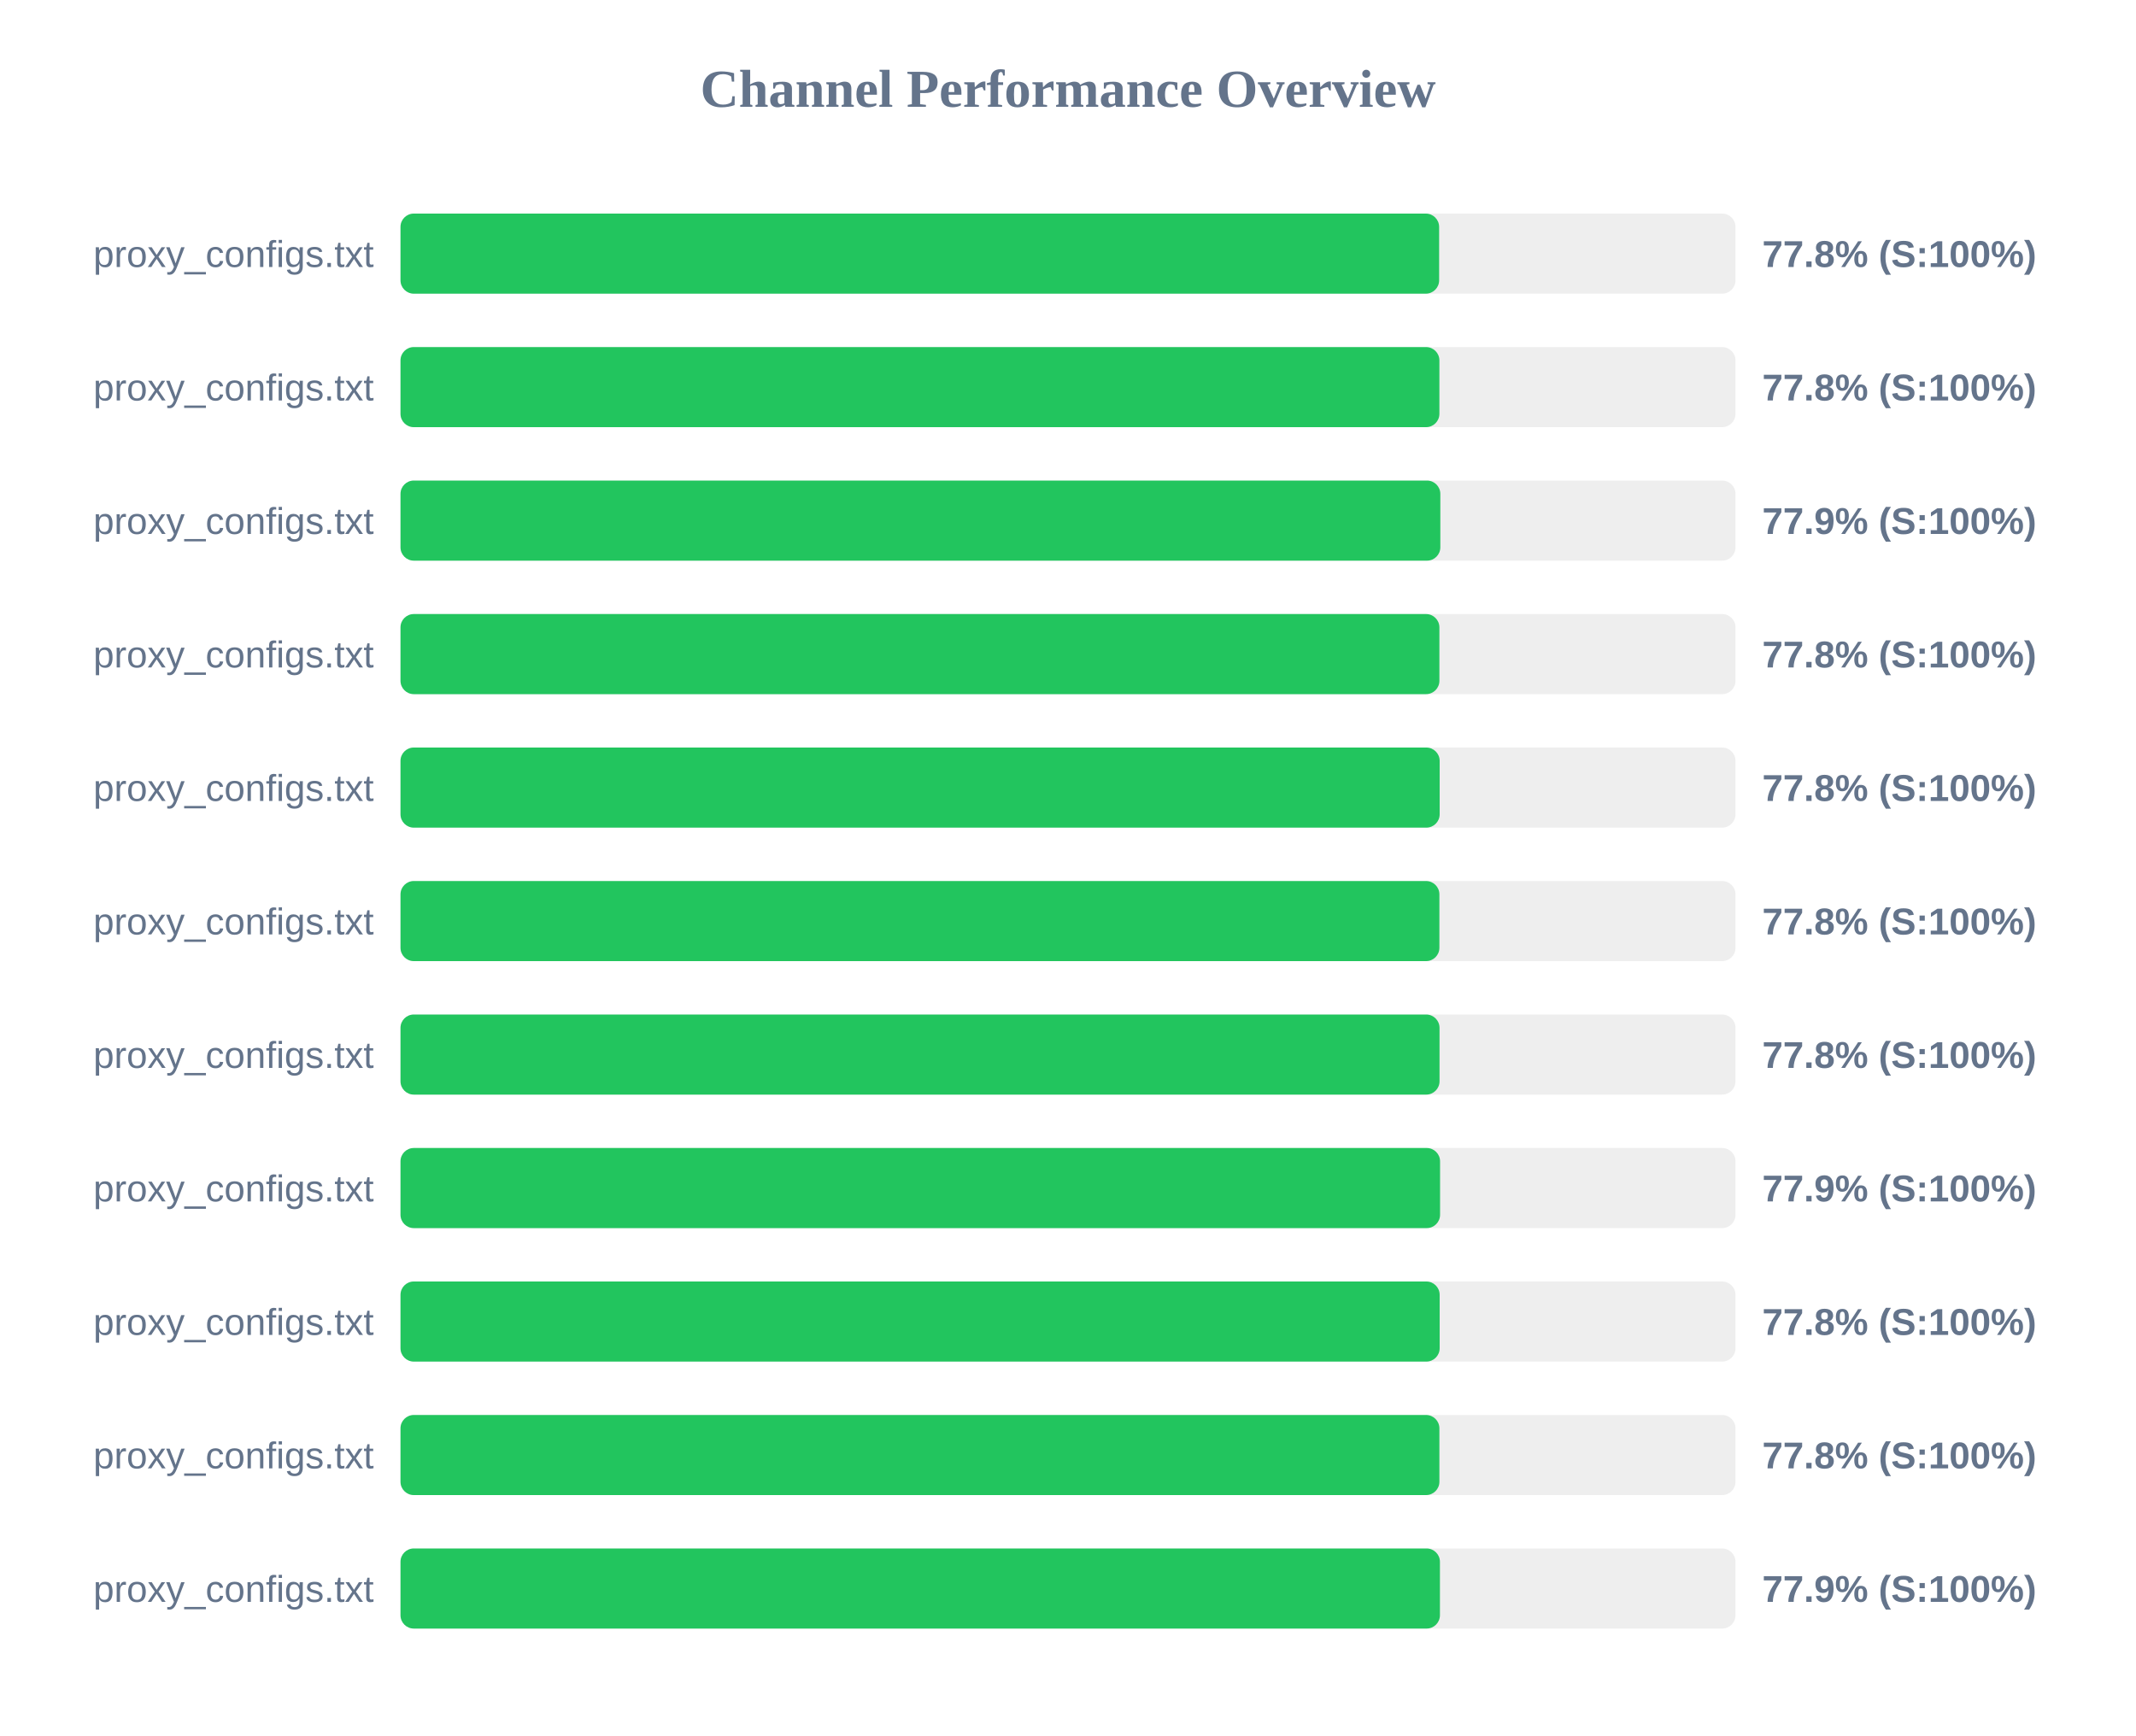
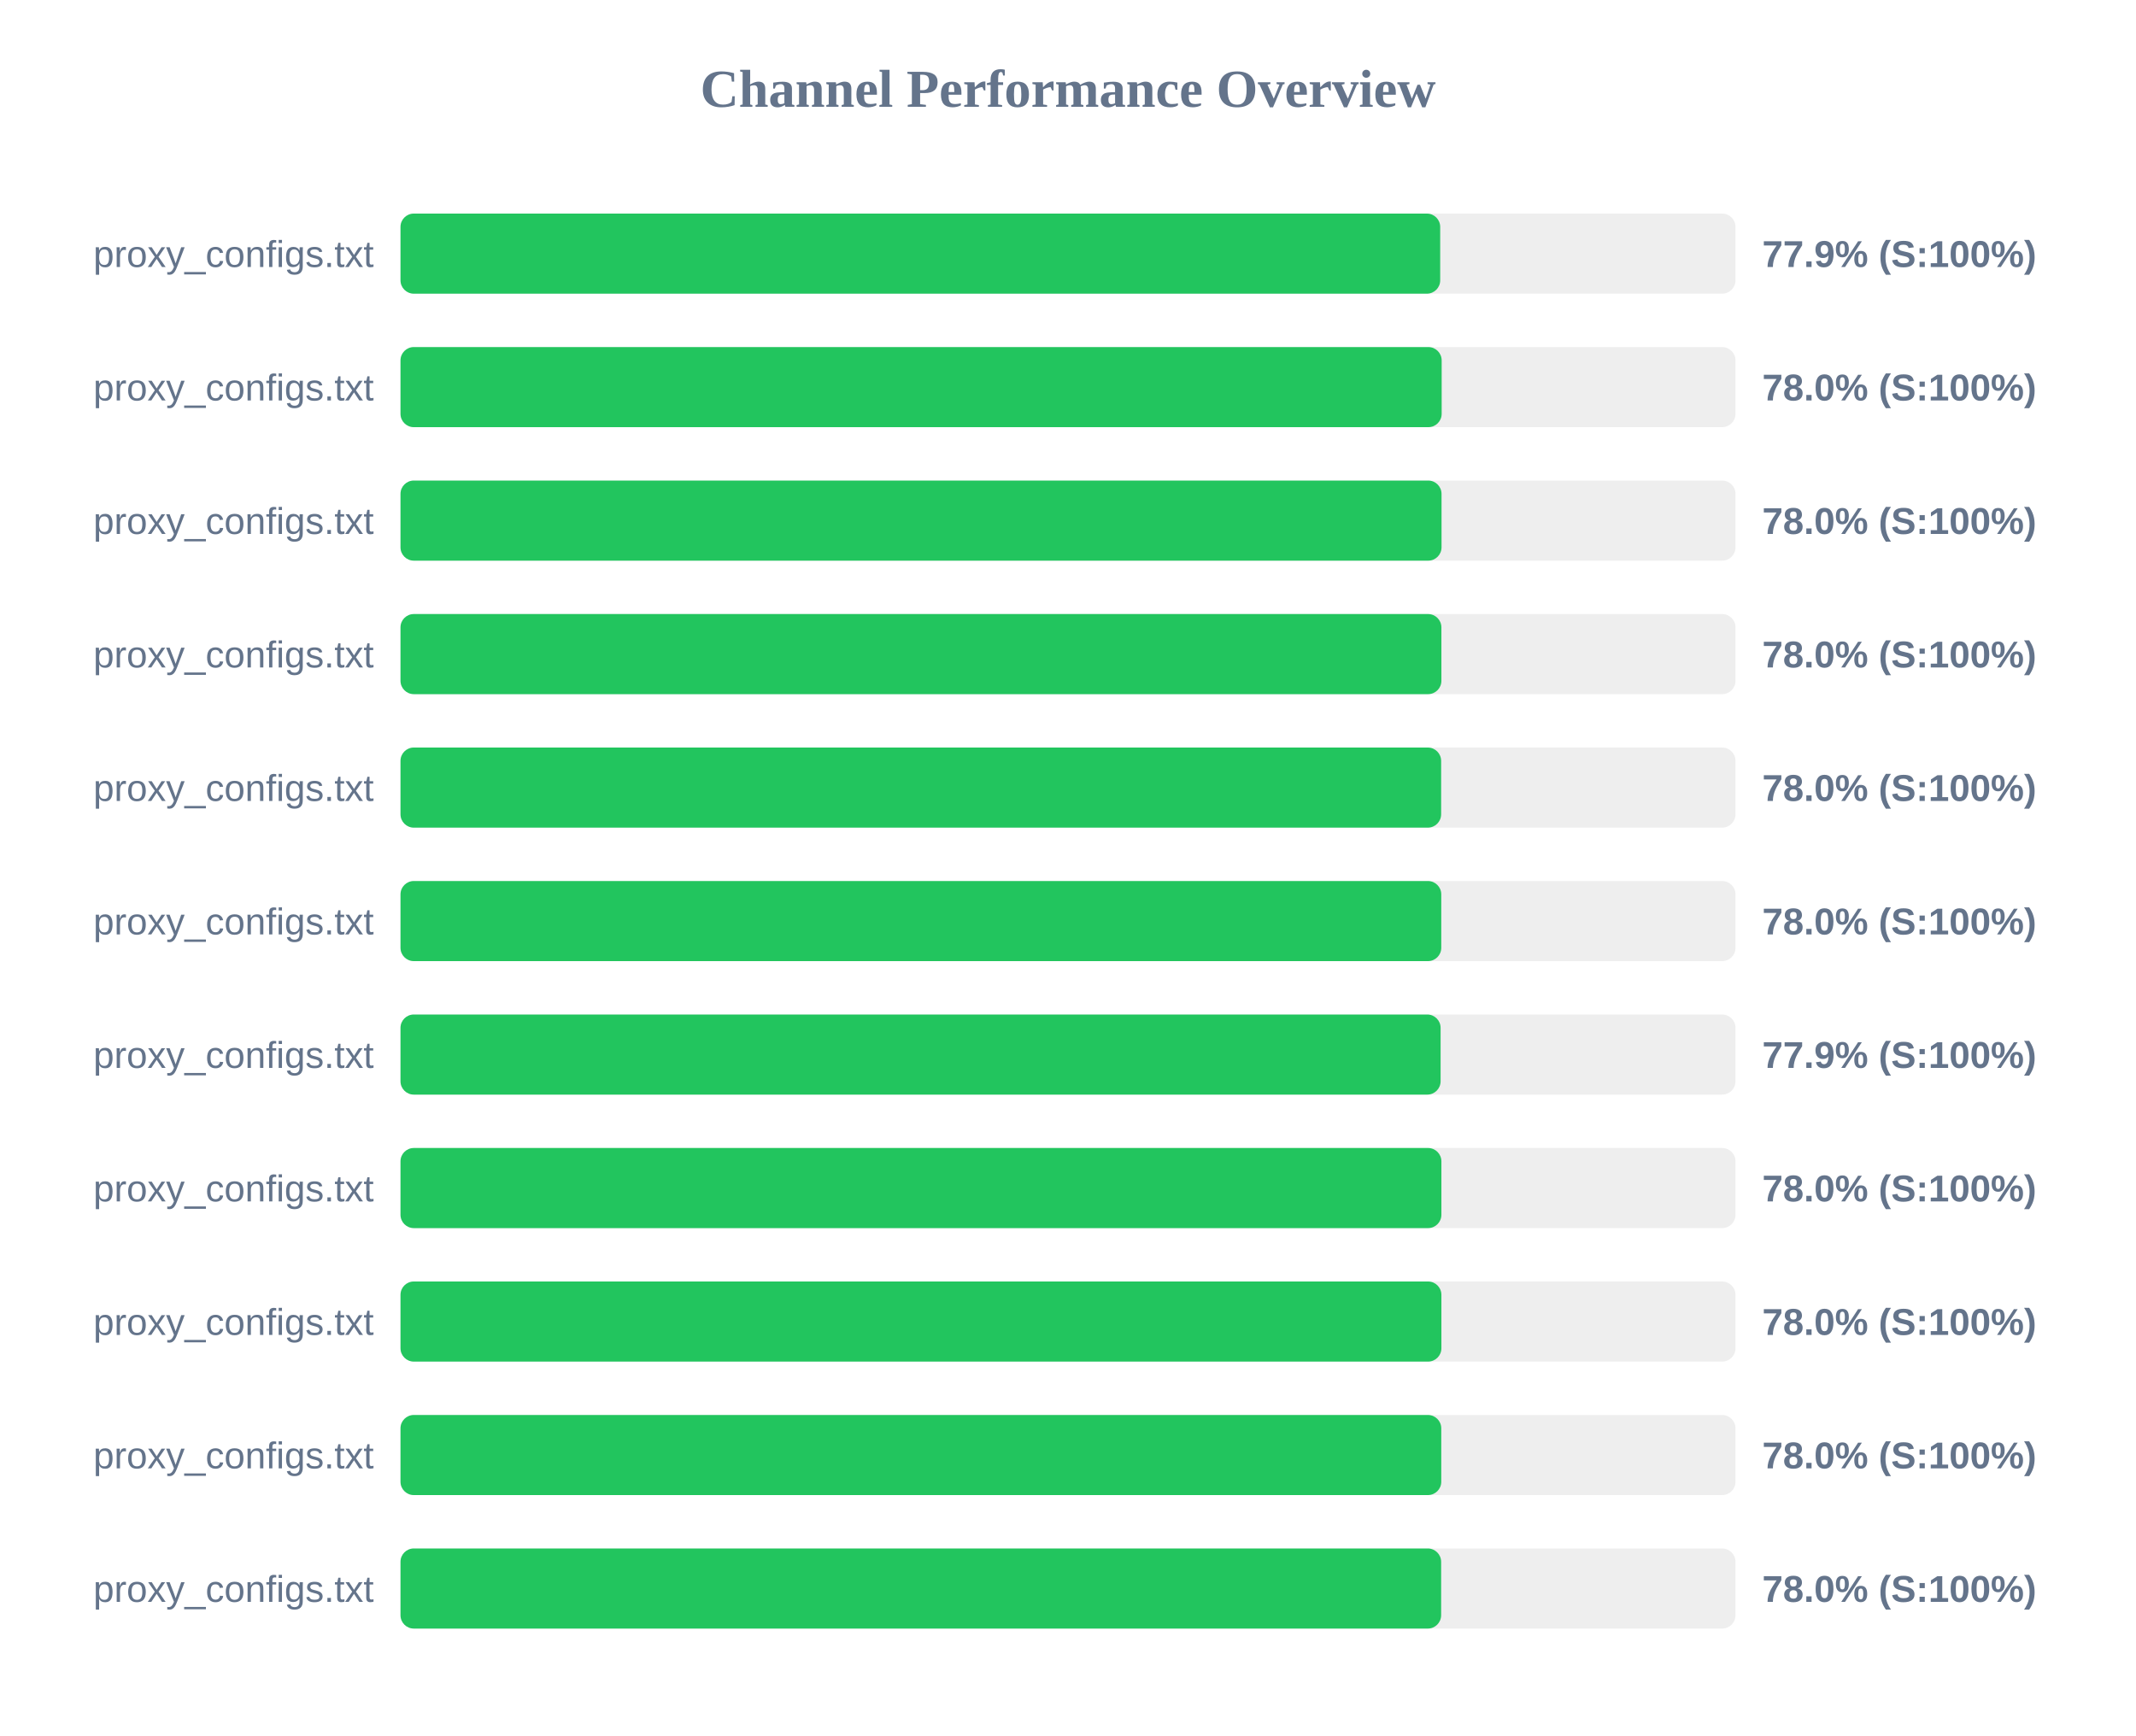
<svg xmlns="http://www.w3.org/2000/svg" width="800" height="650" version="1.1">
  <style>
        .row { font: 14px Arial; fill: #64748b; }
        .score { font: bold 14px Arial; fill: #64748b; }
    </style>
  <text x="400" y="40" text-anchor="middle" font-size="20px" font-weight="bold" fill="#64748b">Channel Performance Overview</text>
  <rect x="150" y="80" width="500" height="30" fill="#eee" rx="5" />
-   <rect x="150" y="80" width="389.0" height="30" fill="#22c55e" rx="5" />
+   <rect x="150" y="80" width="389.4" height="30" fill="#22c55e" rx="5" />
  <text x="140" y="100" text-anchor="end" class="row">proxy_configs.txt</text>
-   <text x="660" y="100" text-anchor="start" class="score">77.8% (S:100%)</text>
+   <text x="660" y="100" text-anchor="start" class="score">77.9% (S:100%)</text>
  <rect x="150" y="130" width="500" height="30" fill="#eee" rx="5" />
-   <rect x="150" y="130" width="389.1" height="30" fill="#22c55e" rx="5" />
+   <rect x="150" y="130" width="389.95" height="30" fill="#22c55e" rx="5" />
  <text x="140" y="150" text-anchor="end" class="row">proxy_configs.txt</text>
-   <text x="660" y="150" text-anchor="start" class="score">77.8% (S:100%)</text>
+   <text x="660" y="150" text-anchor="start" class="score">78.0% (S:100%)</text>
  <rect x="150" y="180" width="500" height="30" fill="#eee" rx="5" />
-   <rect x="150" y="180" width="389.45" height="30" fill="#22c55e" rx="5" />
+   <rect x="150" y="180" width="389.9" height="30" fill="#22c55e" rx="5" />
  <text x="140" y="200" text-anchor="end" class="row">proxy_configs.txt</text>
-   <text x="660" y="200" text-anchor="start" class="score">77.9% (S:100%)</text>
+   <text x="660" y="200" text-anchor="start" class="score">78.0% (S:100%)</text>
  <rect x="150" y="230" width="500" height="30" fill="#eee" rx="5" />
-   <rect x="150" y="230" width="389.1" height="30" fill="#22c55e" rx="5" />
+   <rect x="150" y="230" width="389.85" height="30" fill="#22c55e" rx="5" />
  <text x="140" y="250" text-anchor="end" class="row">proxy_configs.txt</text>
-   <text x="660" y="250" text-anchor="start" class="score">77.8% (S:100%)</text>
+   <text x="660" y="250" text-anchor="start" class="score">78.0% (S:100%)</text>
  <rect x="150" y="280" width="500" height="30" fill="#eee" rx="5" />
-   <rect x="150" y="280" width="389.2" height="30" fill="#22c55e" rx="5" />
+   <rect x="150" y="280" width="389.75" height="30" fill="#22c55e" rx="5" />
  <text x="140" y="300" text-anchor="end" class="row">proxy_configs.txt</text>
-   <text x="660" y="300" text-anchor="start" class="score">77.8% (S:100%)</text>
+   <text x="660" y="300" text-anchor="start" class="score">78.0% (S:100%)</text>
  <rect x="150" y="330" width="500" height="30" fill="#eee" rx="5" />
-   <rect x="150" y="330" width="389.1" height="30" fill="#22c55e" rx="5" />
+   <rect x="150" y="330" width="389.8" height="30" fill="#22c55e" rx="5" />
  <text x="140" y="350" text-anchor="end" class="row">proxy_configs.txt</text>
-   <text x="660" y="350" text-anchor="start" class="score">77.8% (S:100%)</text>
+   <text x="660" y="350" text-anchor="start" class="score">78.0% (S:100%)</text>
  <rect x="150" y="380" width="500" height="30" fill="#eee" rx="5" />
-   <rect x="150" y="380" width="389.15" height="30" fill="#22c55e" rx="5" />
+   <rect x="150" y="380" width="389.55" height="30" fill="#22c55e" rx="5" />
  <text x="140" y="400" text-anchor="end" class="row">proxy_configs.txt</text>
-   <text x="660" y="400" text-anchor="start" class="score">77.8% (S:100%)</text>
+   <text x="660" y="400" text-anchor="start" class="score">77.9% (S:100%)</text>
  <rect x="150" y="430" width="500" height="30" fill="#eee" rx="5" />
-   <rect x="150" y="430" width="389.35" height="30" fill="#22c55e" rx="5" />
+   <rect x="150" y="430" width="389.85" height="30" fill="#22c55e" rx="5" />
  <text x="140" y="450" text-anchor="end" class="row">proxy_configs.txt</text>
-   <text x="660" y="450" text-anchor="start" class="score">77.9% (S:100%)</text>
+   <text x="660" y="450" text-anchor="start" class="score">78.0% (S:100%)</text>
  <rect x="150" y="480" width="500" height="30" fill="#eee" rx="5" />
-   <rect x="150" y="480" width="389.2" height="30" fill="#22c55e" rx="5" />
+   <rect x="150" y="480" width="389.85" height="30" fill="#22c55e" rx="5" />
  <text x="140" y="500" text-anchor="end" class="row">proxy_configs.txt</text>
-   <text x="660" y="500" text-anchor="start" class="score">77.8% (S:100%)</text>
+   <text x="660" y="500" text-anchor="start" class="score">78.0% (S:100%)</text>
  <rect x="150" y="530" width="500" height="30" fill="#eee" rx="5" />
-   <rect x="150" y="530" width="389.1" height="30" fill="#22c55e" rx="5" />
+   <rect x="150" y="530" width="389.8" height="30" fill="#22c55e" rx="5" />
  <text x="140" y="550" text-anchor="end" class="row">proxy_configs.txt</text>
-   <text x="660" y="550" text-anchor="start" class="score">77.8% (S:100%)</text>
+   <text x="660" y="550" text-anchor="start" class="score">78.0% (S:100%)</text>
  <rect x="150" y="580" width="500" height="30" fill="#eee" rx="5" />
-   <rect x="150" y="580" width="389.3" height="30" fill="#22c55e" rx="5" />
+   <rect x="150" y="580" width="389.75" height="30" fill="#22c55e" rx="5" />
  <text x="140" y="600" text-anchor="end" class="row">proxy_configs.txt</text>
-   <text x="660" y="600" text-anchor="start" class="score">77.9% (S:100%)</text>
+   <text x="660" y="600" text-anchor="start" class="score">78.0% (S:100%)</text>
</svg>
